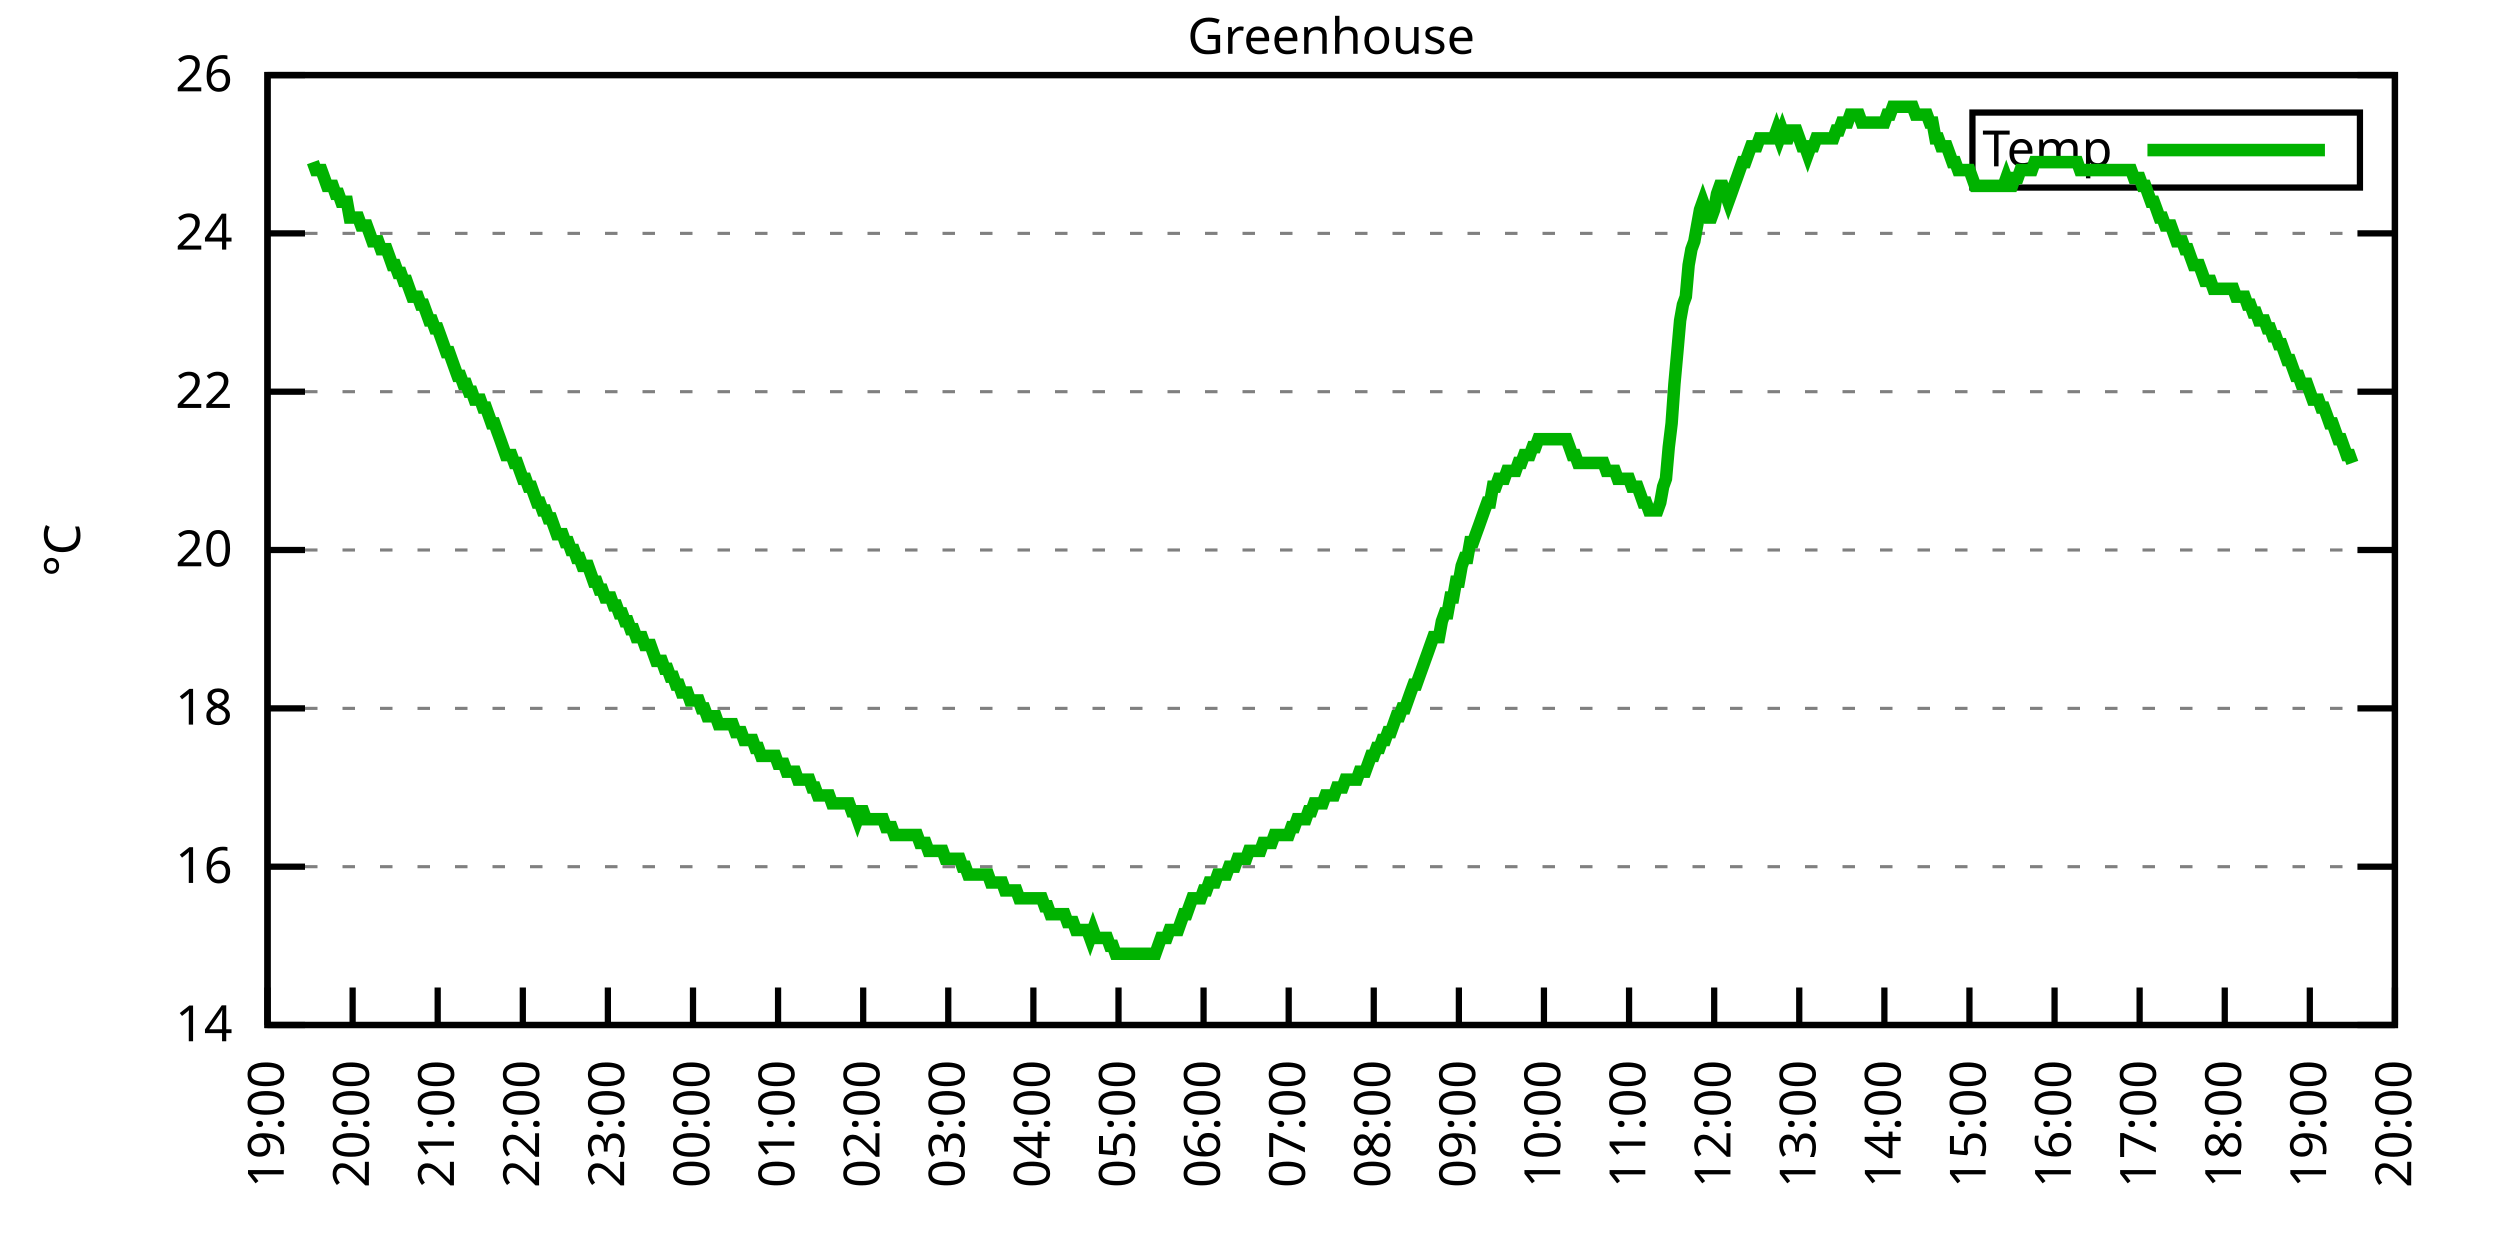
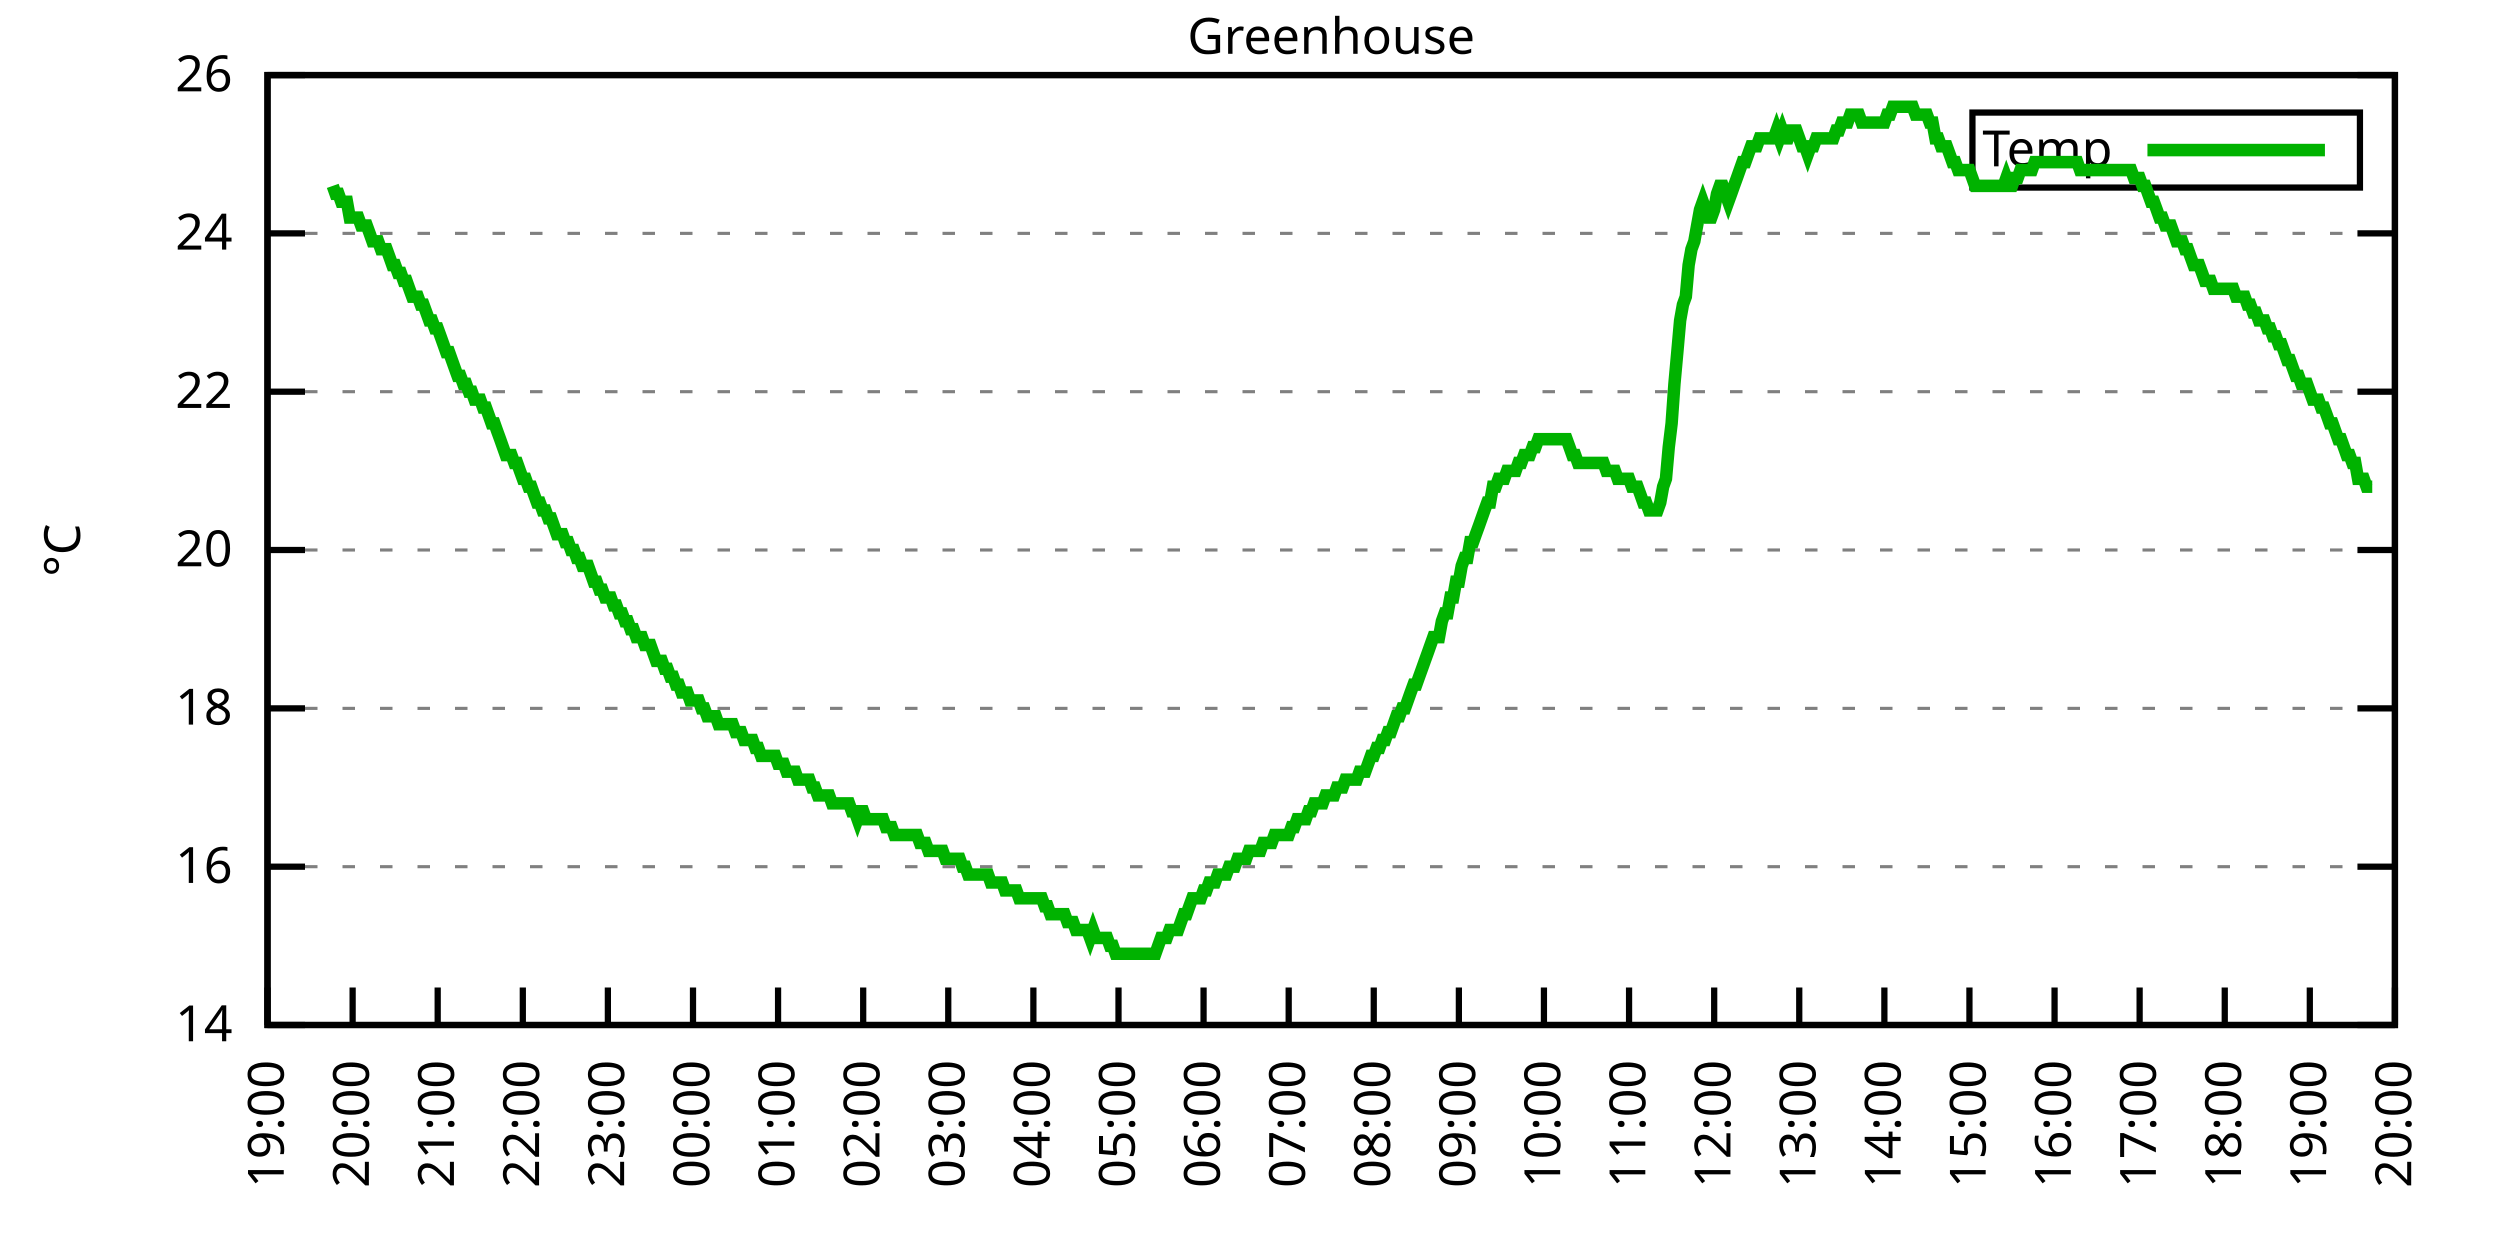
<svg xmlns="http://www.w3.org/2000/svg" xmlns:xlink="http://www.w3.org/1999/xlink" width="400" height="200" viewBox="0 0 400 200">
  <g id="gnuplot_canvas">
    <rect x="0" y="0" width="400" height="200" fill="none" />
    <defs>
      <circle id="gpDot" r="0.5" stroke-width="0.5" stroke="currentColor" />
      <path id="gpPt0" stroke-width="0.333" stroke="currentColor" d="M-1,0 h2 M0,-1 v2" />
      <path id="gpPt1" stroke-width="0.333" stroke="currentColor" d="M-1,-1 L1,1 M1,-1 L-1,1" />
      <path id="gpPt2" stroke-width="0.333" stroke="currentColor" d="M-1,0 L1,0 M0,-1 L0,1 M-1,-1 L1,1 M-1,1 L1,-1" />
      <rect id="gpPt3" stroke-width="0.333" stroke="currentColor" x="-1" y="-1" width="2" height="2" />
      <rect id="gpPt4" stroke-width="0.333" stroke="currentColor" fill="currentColor" x="-1" y="-1" width="2" height="2" />
      <circle id="gpPt5" stroke-width="0.333" stroke="currentColor" cx="0" cy="0" r="1" />
      <use xlink:href="#gpPt5" id="gpPt6" fill="currentColor" stroke="none" />
      <path id="gpPt7" stroke-width="0.333" stroke="currentColor" d="M0,-1.33 L-1.33,0.67 L1.33,0.67 z" />
      <use xlink:href="#gpPt7" id="gpPt8" fill="currentColor" stroke="none" />
      <use xlink:href="#gpPt7" id="gpPt9" stroke="currentColor" transform="rotate(180)" />
      <use xlink:href="#gpPt9" id="gpPt10" fill="currentColor" stroke="none" />
      <use xlink:href="#gpPt3" id="gpPt11" stroke="currentColor" transform="rotate(45)" />
      <use xlink:href="#gpPt11" id="gpPt12" fill="currentColor" stroke="none" />
      <path id="gpPt13" stroke-width="0.333" stroke="currentColor" d="M0,1.330 L1.265,0.411 L0.782,-1.067 L-0.782,-1.076 L-1.265,0.411 z" />
      <use xlink:href="#gpPt13" id="gpPt14" fill="currentColor" stroke="none" />
      <filter id="textbox" filterUnits="objectBoundingBox" x="0" y="0" height="1" width="1">
        <feFlood flood-color="white" flood-opacity="1" result="bgnd" />
        <feComposite in="SourceGraphic" in2="bgnd" operator="atop" />
      </filter>
      <filter id="greybox" filterUnits="objectBoundingBox" x="0" y="0" height="1" width="1">
        <feFlood flood-color="lightgrey" flood-opacity="1" result="grey" />
        <feComposite in="SourceGraphic" in2="grey" operator="atop" />
      </filter>
    </defs>
    <g fill="none" color="white" stroke="currentColor" stroke-width="1.00" stroke-linecap="butt" stroke-linejoin="miter">
</g>
    <g fill="none" color="black" stroke="currentColor" stroke-width="1.00" stroke-linecap="butt" stroke-linejoin="miter">
      <g stroke="none" shape-rendering="crispEdges">
        <polygon fill="rgb(255, 255, 255)" points="42.80,164.00 383.18,164.00 383.18,12.02 42.80,12.02 " />
      </g>
    </g>
    <g fill="none" color="black" stroke="currentColor" stroke-width="1.00" stroke-linecap="butt" stroke-linejoin="miter">
</g>
    <g fill="none" color="black" stroke="black" stroke-width="0.50" stroke-linecap="butt" stroke-linejoin="miter">
</g>
    <g fill="none" color="gray" stroke="currentColor" stroke-width="0.50" stroke-linecap="butt" stroke-linejoin="miter">
      <path stroke="gray" stroke-dasharray="2,4" class="gridline" d="M42.80,164.00 L383.19,164.00  " />
    </g>
    <g fill="none" color="gray" stroke="gray" stroke-width="1.00" stroke-linecap="butt" stroke-linejoin="miter">
</g>
    <g fill="none" color="black" stroke="currentColor" stroke-width="1.00" stroke-linecap="butt" stroke-linejoin="miter">
      <path stroke="black" d="M42.80,164.00 L48.80,164.00 M383.19,164.00 L377.19,164.00  " />
      <g transform="translate(37.20,166.60)" stroke="none" fill="black" font-family="Sans" font-size="8.00" text-anchor="end">
        <text>
          <tspan font-family="Sans"> 14</tspan>
        </text>
      </g>
    </g>
    <g fill="none" color="black" stroke="currentColor" stroke-width="1.00" stroke-linecap="butt" stroke-linejoin="miter">
</g>
    <g fill="none" color="black" stroke="black" stroke-width="0.50" stroke-linecap="butt" stroke-linejoin="miter">
</g>
    <g fill="none" color="gray" stroke="currentColor" stroke-width="0.50" stroke-linecap="butt" stroke-linejoin="miter">
      <path stroke="gray" stroke-dasharray="2,4" class="gridline" d="M42.80,138.67 L383.19,138.67  " />
    </g>
    <g fill="none" color="gray" stroke="gray" stroke-width="1.00" stroke-linecap="butt" stroke-linejoin="miter">
</g>
    <g fill="none" color="black" stroke="currentColor" stroke-width="1.00" stroke-linecap="butt" stroke-linejoin="miter">
      <path stroke="black" d="M42.80,138.67 L48.80,138.67 M383.19,138.67 L377.19,138.67  " />
      <g transform="translate(37.20,141.27)" stroke="none" fill="black" font-family="Sans" font-size="8.00" text-anchor="end">
        <text>
          <tspan font-family="Sans"> 16</tspan>
        </text>
      </g>
    </g>
    <g fill="none" color="black" stroke="currentColor" stroke-width="1.00" stroke-linecap="butt" stroke-linejoin="miter">
</g>
    <g fill="none" color="black" stroke="black" stroke-width="0.50" stroke-linecap="butt" stroke-linejoin="miter">
</g>
    <g fill="none" color="gray" stroke="currentColor" stroke-width="0.50" stroke-linecap="butt" stroke-linejoin="miter">
      <path stroke="gray" stroke-dasharray="2,4" class="gridline" d="M42.80,113.34 L383.19,113.34  " />
    </g>
    <g fill="none" color="gray" stroke="gray" stroke-width="1.00" stroke-linecap="butt" stroke-linejoin="miter">
</g>
    <g fill="none" color="black" stroke="currentColor" stroke-width="1.00" stroke-linecap="butt" stroke-linejoin="miter">
      <path stroke="black" d="M42.80,113.34 L48.80,113.34 M383.19,113.34 L377.19,113.34  " />
      <g transform="translate(37.20,115.94)" stroke="none" fill="black" font-family="Sans" font-size="8.00" text-anchor="end">
        <text>
          <tspan font-family="Sans"> 18</tspan>
        </text>
      </g>
    </g>
    <g fill="none" color="black" stroke="currentColor" stroke-width="1.00" stroke-linecap="butt" stroke-linejoin="miter">
</g>
    <g fill="none" color="black" stroke="black" stroke-width="0.50" stroke-linecap="butt" stroke-linejoin="miter">
</g>
    <g fill="none" color="gray" stroke="currentColor" stroke-width="0.50" stroke-linecap="butt" stroke-linejoin="miter">
      <path stroke="gray" stroke-dasharray="2,4" class="gridline" d="M42.80,88.00 L383.19,88.00  " />
    </g>
    <g fill="none" color="gray" stroke="gray" stroke-width="1.00" stroke-linecap="butt" stroke-linejoin="miter">
</g>
    <g fill="none" color="black" stroke="currentColor" stroke-width="1.00" stroke-linecap="butt" stroke-linejoin="miter">
      <path stroke="black" d="M42.80,88.00 L48.80,88.00 M383.19,88.00 L377.19,88.00  " />
      <g transform="translate(37.20,90.60)" stroke="none" fill="black" font-family="Sans" font-size="8.00" text-anchor="end">
        <text>
          <tspan font-family="Sans"> 20</tspan>
        </text>
      </g>
    </g>
    <g fill="none" color="black" stroke="currentColor" stroke-width="1.00" stroke-linecap="butt" stroke-linejoin="miter">
</g>
    <g fill="none" color="black" stroke="black" stroke-width="0.50" stroke-linecap="butt" stroke-linejoin="miter">
</g>
    <g fill="none" color="gray" stroke="currentColor" stroke-width="0.50" stroke-linecap="butt" stroke-linejoin="miter">
      <path stroke="gray" stroke-dasharray="2,4" class="gridline" d="M42.80,62.67 L383.19,62.67  " />
    </g>
    <g fill="none" color="gray" stroke="gray" stroke-width="1.00" stroke-linecap="butt" stroke-linejoin="miter">
</g>
    <g fill="none" color="black" stroke="currentColor" stroke-width="1.00" stroke-linecap="butt" stroke-linejoin="miter">
      <path stroke="black" d="M42.80,62.67 L48.80,62.67 M383.19,62.67 L377.19,62.67  " />
      <g transform="translate(37.20,65.27)" stroke="none" fill="black" font-family="Sans" font-size="8.00" text-anchor="end">
        <text>
          <tspan font-family="Sans"> 22</tspan>
        </text>
      </g>
    </g>
    <g fill="none" color="black" stroke="currentColor" stroke-width="1.00" stroke-linecap="butt" stroke-linejoin="miter">
</g>
    <g fill="none" color="black" stroke="black" stroke-width="0.50" stroke-linecap="butt" stroke-linejoin="miter">
</g>
    <g fill="none" color="gray" stroke="currentColor" stroke-width="0.50" stroke-linecap="butt" stroke-linejoin="miter">
      <path stroke="gray" stroke-dasharray="2,4" class="gridline" d="M42.80,37.34 L383.19,37.34  " />
    </g>
    <g fill="none" color="gray" stroke="gray" stroke-width="1.00" stroke-linecap="butt" stroke-linejoin="miter">
</g>
    <g fill="none" color="black" stroke="currentColor" stroke-width="1.00" stroke-linecap="butt" stroke-linejoin="miter">
      <path stroke="black" d="M42.80,37.34 L48.80,37.34 M383.19,37.34 L377.19,37.34  " />
      <g transform="translate(37.20,39.94)" stroke="none" fill="black" font-family="Sans" font-size="8.00" text-anchor="end">
        <text>
          <tspan font-family="Sans"> 24</tspan>
        </text>
      </g>
    </g>
    <g fill="none" color="black" stroke="currentColor" stroke-width="1.00" stroke-linecap="butt" stroke-linejoin="miter">
</g>
    <g fill="none" color="black" stroke="black" stroke-width="0.50" stroke-linecap="butt" stroke-linejoin="miter">
</g>
    <g fill="none" color="gray" stroke="currentColor" stroke-width="0.50" stroke-linecap="butt" stroke-linejoin="miter">
      <path stroke="gray" stroke-dasharray="2,4" class="gridline" d="M42.80,12.01 L383.19,12.01  " />
    </g>
    <g fill="none" color="gray" stroke="gray" stroke-width="1.00" stroke-linecap="butt" stroke-linejoin="miter">
</g>
    <g fill="none" color="black" stroke="currentColor" stroke-width="1.00" stroke-linecap="butt" stroke-linejoin="miter">
      <path stroke="black" d="M42.80,12.01 L48.80,12.01 M383.19,12.01 L377.19,12.01  " />
      <g transform="translate(37.20,14.61)" stroke="none" fill="black" font-family="Sans" font-size="8.00" text-anchor="end">
        <text>
          <tspan font-family="Sans"> 26</tspan>
        </text>
      </g>
    </g>
    <g fill="none" color="black" stroke="currentColor" stroke-width="1.00" stroke-linecap="butt" stroke-linejoin="miter">
      <path stroke="black" d="M42.80,164.00 L42.80,158.00  " />
      <g transform="translate(45.40,169.60) rotate(270.00)" stroke="none" fill="black" font-family="Sans" font-size="8.00" text-anchor="end">
        <text>
          <tspan font-family="Sans">19:00</tspan>
        </text>
      </g>
    </g>
    <g fill="none" color="black" stroke="currentColor" stroke-width="1.00" stroke-linecap="butt" stroke-linejoin="miter">
      <path stroke="black" d="M56.42,164.00 L56.42,158.00  " />
      <g transform="translate(59.02,169.60) rotate(270.00)" stroke="none" fill="black" font-family="Sans" font-size="8.00" text-anchor="end">
        <text>
          <tspan font-family="Sans">20:00</tspan>
        </text>
      </g>
    </g>
    <g fill="none" color="black" stroke="currentColor" stroke-width="1.00" stroke-linecap="butt" stroke-linejoin="miter">
      <path stroke="black" d="M70.03,164.00 L70.03,158.00  " />
      <g transform="translate(72.63,169.60) rotate(270.00)" stroke="none" fill="black" font-family="Sans" font-size="8.00" text-anchor="end">
        <text>
          <tspan font-family="Sans">21:00</tspan>
        </text>
      </g>
    </g>
    <g fill="none" color="black" stroke="currentColor" stroke-width="1.00" stroke-linecap="butt" stroke-linejoin="miter">
      <path stroke="black" d="M83.65,164.00 L83.65,158.00  " />
      <g transform="translate(86.25,169.60) rotate(270.00)" stroke="none" fill="black" font-family="Sans" font-size="8.00" text-anchor="end">
        <text>
          <tspan font-family="Sans">22:00</tspan>
        </text>
      </g>
    </g>
    <g fill="none" color="black" stroke="currentColor" stroke-width="1.00" stroke-linecap="butt" stroke-linejoin="miter">
      <path stroke="black" d="M97.26,164.00 L97.26,158.00  " />
      <g transform="translate(99.86,169.60) rotate(270.00)" stroke="none" fill="black" font-family="Sans" font-size="8.00" text-anchor="end">
        <text>
          <tspan font-family="Sans">23:00</tspan>
        </text>
      </g>
    </g>
    <g fill="none" color="black" stroke="currentColor" stroke-width="1.00" stroke-linecap="butt" stroke-linejoin="miter">
      <path stroke="black" d="M110.88,164.00 L110.88,158.00  " />
      <g transform="translate(113.48,169.60) rotate(270.00)" stroke="none" fill="black" font-family="Sans" font-size="8.00" text-anchor="end">
        <text>
          <tspan font-family="Sans">00:00</tspan>
        </text>
      </g>
    </g>
    <g fill="none" color="black" stroke="currentColor" stroke-width="1.00" stroke-linecap="butt" stroke-linejoin="miter">
      <path stroke="black" d="M124.49,164.00 L124.49,158.00  " />
      <g transform="translate(127.09,169.60) rotate(270.00)" stroke="none" fill="black" font-family="Sans" font-size="8.00" text-anchor="end">
        <text>
          <tspan font-family="Sans">01:00</tspan>
        </text>
      </g>
    </g>
    <g fill="none" color="black" stroke="currentColor" stroke-width="1.00" stroke-linecap="butt" stroke-linejoin="miter">
      <path stroke="black" d="M138.11,164.00 L138.11,158.00  " />
      <g transform="translate(140.71,169.60) rotate(270.00)" stroke="none" fill="black" font-family="Sans" font-size="8.00" text-anchor="end">
        <text>
          <tspan font-family="Sans">02:00</tspan>
        </text>
      </g>
    </g>
    <g fill="none" color="black" stroke="currentColor" stroke-width="1.00" stroke-linecap="butt" stroke-linejoin="miter">
      <path stroke="black" d="M151.72,164.00 L151.72,158.00  " />
      <g transform="translate(154.32,169.60) rotate(270.00)" stroke="none" fill="black" font-family="Sans" font-size="8.00" text-anchor="end">
        <text>
          <tspan font-family="Sans">03:00</tspan>
        </text>
      </g>
    </g>
    <g fill="none" color="black" stroke="currentColor" stroke-width="1.00" stroke-linecap="butt" stroke-linejoin="miter">
      <path stroke="black" d="M165.34,164.00 L165.34,158.00  " />
      <g transform="translate(167.94,169.60) rotate(270.00)" stroke="none" fill="black" font-family="Sans" font-size="8.00" text-anchor="end">
        <text>
          <tspan font-family="Sans">04:00</tspan>
        </text>
      </g>
    </g>
    <g fill="none" color="black" stroke="currentColor" stroke-width="1.00" stroke-linecap="butt" stroke-linejoin="miter">
      <path stroke="black" d="M178.96,164.00 L178.96,158.00  " />
      <g transform="translate(181.56,169.60) rotate(270.00)" stroke="none" fill="black" font-family="Sans" font-size="8.00" text-anchor="end">
        <text>
          <tspan font-family="Sans">05:00</tspan>
        </text>
      </g>
    </g>
    <g fill="none" color="black" stroke="currentColor" stroke-width="1.00" stroke-linecap="butt" stroke-linejoin="miter">
      <path stroke="black" d="M192.57,164.00 L192.57,158.00  " />
      <g transform="translate(195.17,169.60) rotate(270.00)" stroke="none" fill="black" font-family="Sans" font-size="8.00" text-anchor="end">
        <text>
          <tspan font-family="Sans">06:00</tspan>
        </text>
      </g>
    </g>
    <g fill="none" color="black" stroke="currentColor" stroke-width="1.00" stroke-linecap="butt" stroke-linejoin="miter">
      <path stroke="black" d="M206.19,164.00 L206.19,158.00  " />
      <g transform="translate(208.79,169.60) rotate(270.00)" stroke="none" fill="black" font-family="Sans" font-size="8.00" text-anchor="end">
        <text>
          <tspan font-family="Sans">07:00</tspan>
        </text>
      </g>
    </g>
    <g fill="none" color="black" stroke="currentColor" stroke-width="1.00" stroke-linecap="butt" stroke-linejoin="miter">
      <path stroke="black" d="M219.80,164.00 L219.80,158.00  " />
      <g transform="translate(222.40,169.60) rotate(270.00)" stroke="none" fill="black" font-family="Sans" font-size="8.00" text-anchor="end">
        <text>
          <tspan font-family="Sans">08:00</tspan>
        </text>
      </g>
    </g>
    <g fill="none" color="black" stroke="currentColor" stroke-width="1.00" stroke-linecap="butt" stroke-linejoin="miter">
      <path stroke="black" d="M233.42,164.00 L233.42,158.00  " />
      <g transform="translate(236.02,169.60) rotate(270.00)" stroke="none" fill="black" font-family="Sans" font-size="8.00" text-anchor="end">
        <text>
          <tspan font-family="Sans">09:00</tspan>
        </text>
      </g>
    </g>
    <g fill="none" color="black" stroke="currentColor" stroke-width="1.00" stroke-linecap="butt" stroke-linejoin="miter">
      <path stroke="black" d="M247.03,164.00 L247.03,158.00  " />
      <g transform="translate(249.63,169.60) rotate(270.00)" stroke="none" fill="black" font-family="Sans" font-size="8.00" text-anchor="end">
        <text>
          <tspan font-family="Sans">10:00</tspan>
        </text>
      </g>
    </g>
    <g fill="none" color="black" stroke="currentColor" stroke-width="1.00" stroke-linecap="butt" stroke-linejoin="miter">
      <path stroke="black" d="M260.65,164.00 L260.65,158.00  " />
      <g transform="translate(263.25,169.60) rotate(270.00)" stroke="none" fill="black" font-family="Sans" font-size="8.00" text-anchor="end">
        <text>
          <tspan font-family="Sans">11:00</tspan>
        </text>
      </g>
    </g>
    <g fill="none" color="black" stroke="currentColor" stroke-width="1.00" stroke-linecap="butt" stroke-linejoin="miter">
      <path stroke="black" d="M274.27,164.00 L274.27,158.00  " />
      <g transform="translate(276.87,169.60) rotate(270.00)" stroke="none" fill="black" font-family="Sans" font-size="8.00" text-anchor="end">
        <text>
          <tspan font-family="Sans">12:00</tspan>
        </text>
      </g>
    </g>
    <g fill="none" color="black" stroke="currentColor" stroke-width="1.00" stroke-linecap="butt" stroke-linejoin="miter">
      <path stroke="black" d="M287.88,164.00 L287.88,158.00  " />
      <g transform="translate(290.48,169.60) rotate(270.00)" stroke="none" fill="black" font-family="Sans" font-size="8.00" text-anchor="end">
        <text>
          <tspan font-family="Sans">13:00</tspan>
        </text>
      </g>
    </g>
    <g fill="none" color="black" stroke="currentColor" stroke-width="1.00" stroke-linecap="butt" stroke-linejoin="miter">
      <path stroke="black" d="M301.50,164.00 L301.50,158.00  " />
      <g transform="translate(304.10,169.60) rotate(270.00)" stroke="none" fill="black" font-family="Sans" font-size="8.00" text-anchor="end">
        <text>
          <tspan font-family="Sans">14:00</tspan>
        </text>
      </g>
    </g>
    <g fill="none" color="black" stroke="currentColor" stroke-width="1.00" stroke-linecap="butt" stroke-linejoin="miter">
      <path stroke="black" d="M315.11,164.00 L315.11,158.00  " />
      <g transform="translate(317.71,169.60) rotate(270.00)" stroke="none" fill="black" font-family="Sans" font-size="8.00" text-anchor="end">
        <text>
          <tspan font-family="Sans">15:00</tspan>
        </text>
      </g>
    </g>
    <g fill="none" color="black" stroke="currentColor" stroke-width="1.00" stroke-linecap="butt" stroke-linejoin="miter">
      <path stroke="black" d="M328.73,164.00 L328.73,158.00  " />
      <g transform="translate(331.33,169.60) rotate(270.00)" stroke="none" fill="black" font-family="Sans" font-size="8.00" text-anchor="end">
        <text>
          <tspan font-family="Sans">16:00</tspan>
        </text>
      </g>
    </g>
    <g fill="none" color="black" stroke="currentColor" stroke-width="1.00" stroke-linecap="butt" stroke-linejoin="miter">
      <path stroke="black" d="M342.34,164.00 L342.34,158.00  " />
      <g transform="translate(344.94,169.60) rotate(270.00)" stroke="none" fill="black" font-family="Sans" font-size="8.00" text-anchor="end">
        <text>
          <tspan font-family="Sans">17:00</tspan>
        </text>
      </g>
    </g>
    <g fill="none" color="black" stroke="currentColor" stroke-width="1.00" stroke-linecap="butt" stroke-linejoin="miter">
      <path stroke="black" d="M355.96,164.00 L355.96,158.00  " />
      <g transform="translate(358.56,169.60) rotate(270.00)" stroke="none" fill="black" font-family="Sans" font-size="8.00" text-anchor="end">
        <text>
          <tspan font-family="Sans">18:00</tspan>
        </text>
      </g>
    </g>
    <g fill="none" color="black" stroke="currentColor" stroke-width="1.00" stroke-linecap="butt" stroke-linejoin="miter">
      <path stroke="black" d="M369.57,164.00 L369.57,158.00  " />
      <g transform="translate(372.17,169.60) rotate(270.00)" stroke="none" fill="black" font-family="Sans" font-size="8.00" text-anchor="end">
        <text>
          <tspan font-family="Sans">19:00</tspan>
        </text>
      </g>
    </g>
    <g fill="none" color="black" stroke="currentColor" stroke-width="1.00" stroke-linecap="butt" stroke-linejoin="miter">
      <path stroke="black" d="M383.19,164.00 L383.19,158.00  " />
      <g transform="translate(385.79,169.60) rotate(270.00)" stroke="none" fill="black" font-family="Sans" font-size="8.00" text-anchor="end">
        <text>
          <tspan font-family="Sans">20:00</tspan>
        </text>
      </g>
    </g>
    <g fill="none" color="black" stroke="currentColor" stroke-width="1.00" stroke-linecap="butt" stroke-linejoin="miter">
</g>
    <g fill="none" color="black" stroke="currentColor" stroke-width="1.00" stroke-linecap="butt" stroke-linejoin="miter">
      <path stroke="black" d="M42.80,12.01 L42.80,164.00 L383.19,164.00 L383.19,12.01 L42.80,12.01 Z  " />
    </g>
    <g fill="none" color="black" stroke="currentColor" stroke-width="1.00" stroke-linecap="butt" stroke-linejoin="miter">
</g>
    <g fill="none" color="black" stroke="currentColor" stroke-width="1.00" stroke-linecap="butt" stroke-linejoin="miter">
      <path stroke="black" d="M315.59,30.01 L315.59,18.01 L377.59,18.01 L377.59,30.01 L315.59,30.01 Z  " />
    </g>
    <g id="Greenhouse_plot_1">
      <g fill="none" color="white" stroke="black" stroke-width="2.00" stroke-linecap="butt" stroke-linejoin="miter">
</g>
      <g fill="none" color="black" stroke="currentColor" stroke-width="2.00" stroke-linecap="butt" stroke-linejoin="miter">
        <g transform="translate(337.99,26.61)" stroke="none" fill="black" font-family="Sans" font-size="8.00" text-anchor="end">
          <text>
            <tspan font-family="Sans">Temp</tspan>
          </text>
        </g>
      </g>
      <g fill="none" color="black" stroke="currentColor" stroke-width="2.00" stroke-linecap="butt" stroke-linejoin="miter">
-         <path stroke="rgb(  0, 178,   0)" d="M343.59,24.01 L371.99,24.01 M50.06,25.94 L50.52,27.21 L50.97,27.21 L51.42,27.21 L51.88,28.48 L52.33,29.74   L52.78,29.74 L53.24,29.74 L53.69,31.01 L54.15,31.01 L54.60,32.28 L55.05,32.28 L55.51,32.28 L55.96,34.81   L56.42,34.81 L56.87,34.81 L57.32,34.81 L57.78,36.08 L58.23,36.08 L58.68,36.08 L59.14,37.34 L59.59,38.61   L60.05,38.61 L60.50,38.61 L60.95,39.87 L61.41,39.87 L61.86,39.87 L62.32,41.14 L62.77,42.41 L63.22,42.41   L63.68,43.67 L64.13,43.67 L64.58,44.94 L65.04,44.94 L65.49,46.21 L65.95,47.47 L66.40,47.47 L66.85,47.47   L67.31,48.74 L67.76,48.74 L68.22,50.01 L68.67,51.27 L69.12,51.27 L69.58,52.54 L70.03,52.54 L70.49,53.81   L70.94,55.07 L71.39,56.34 L71.85,56.34 L72.30,57.61 L72.75,58.87 L73.21,60.14 L73.66,60.14 L74.12,61.41   L74.57,61.41 L75.02,62.67 L75.48,62.67 L75.93,63.94 L76.39,63.94 L76.84,63.94 L77.29,65.21 L77.75,65.21   L78.20,66.47 L78.65,67.74 L79.11,67.74 L79.56,69.01 L80.02,70.27 L80.47,71.54 L80.92,72.81 L81.38,72.81   L81.83,72.81 L82.29,74.07 L82.74,74.07 L83.19,75.34 L83.65,76.61 L84.10,76.61 L84.55,77.87 L85.01,77.87   L85.46,79.14 L85.92,80.41 L86.37,80.41 L86.82,81.67 L87.28,81.67 L87.73,82.94 L88.19,82.94 L88.64,84.21   L89.09,85.47 L89.55,85.47 L90.00,85.47 L90.45,86.74 L90.91,86.74 L91.36,88.00 L91.82,88.00 L92.27,89.27   L92.72,89.27 L93.18,90.54 L93.63,90.54 L94.09,90.54 L94.54,91.80 L94.99,93.07 L95.45,93.07 L95.90,94.34   L96.35,94.34 L96.81,95.60 L97.26,95.60 L97.72,95.60 L98.17,96.87 L98.62,96.87 L99.08,98.14 L99.53,98.14   L99.99,99.40 L100.44,99.40 L100.89,100.67 L101.35,100.67 L101.80,101.94 L102.25,101.94 L102.71,101.94 L103.16,103.20   L103.62,103.20 L104.07,103.20 L104.52,104.47 L104.98,105.74 L105.43,105.74 L105.89,105.74 L106.34,107.00 L106.79,107.00   L107.25,108.27 L107.70,108.27 L108.15,109.54 L108.61,109.54 L109.06,110.80 L109.52,110.80 L109.97,110.80 L110.42,112.07   L110.88,112.07 L111.33,112.07 L111.79,112.07 L112.24,113.34 L112.69,113.34 L113.15,114.60 L113.60,114.60 L114.05,114.60   L114.51,114.60 L114.96,115.87 L115.42,115.87 L115.87,115.87 L116.32,115.87 L116.78,115.87 L117.23,115.87 L117.69,117.14   L118.14,117.14 L118.59,117.14 L119.05,118.40 L119.50,118.40 L119.96,118.40 L120.41,118.40 L120.86,119.67 L121.32,119.67   L121.77,120.94 L122.22,120.94 L122.68,120.94 L123.13,120.94 L123.59,120.94 L124.04,120.94 L124.49,122.20 L124.95,122.20   L125.40,122.20 L125.86,123.47 L126.31,123.47 L126.76,123.47 L127.22,123.47 L127.67,124.74 L128.12,124.74 L128.58,124.74   L129.03,124.74 L129.49,124.74 L129.94,126.00 L130.39,126.00 L130.85,127.27 L131.30,127.27 L131.76,127.27 L132.21,127.27   L132.66,127.27 L133.12,128.54 L133.57,128.54 L134.02,128.54 L134.48,128.54 L134.93,128.54 L135.39,128.54 L135.84,128.54   L136.29,129.80 L136.75,129.80 L137.20,131.07 L137.66,129.80 L138.11,129.80 L138.56,131.07 L139.02,131.07 L139.47,131.07   L139.92,131.07 L140.38,131.07 L140.83,131.07 L141.29,131.07 L141.74,132.34 L142.19,132.34 L142.65,132.34 L143.10,133.60   L143.56,133.60 L144.01,133.60 L144.46,133.60 L144.92,133.60 L145.37,133.60 L145.82,133.60 L146.28,133.60 L146.73,133.60   L147.19,134.87 L147.64,134.87 L148.09,134.87 L148.55,136.14 L149.00,136.14 L149.46,136.14 L149.91,136.14 L150.36,136.14   L150.82,136.14 L151.27,137.40 L151.72,137.40 L152.18,137.40 L152.63,137.40 L153.09,137.40 L153.54,137.40 L153.99,138.67   L154.45,138.67 L154.90,139.93 L155.36,139.93 L155.81,139.93 L156.26,139.93 L156.72,139.93 L157.17,139.93 L157.62,139.93   L158.08,139.93 L158.53,141.20 L158.99,141.20 L159.44,141.20 L159.89,141.20 L160.35,141.20 L160.80,142.47 L161.26,142.47   L161.71,142.47 L162.16,142.47 L162.62,142.47 L163.07,143.73 L163.52,143.73 L163.98,143.73 L164.43,143.73 L164.89,143.73   L165.34,143.73 L165.79,143.73 L166.25,143.73 L166.70,143.73 L167.16,145.00 L167.61,145.00 L168.06,146.27 L168.52,146.27   L168.97,146.27 L169.43,146.27 L169.88,146.27 L170.33,146.27 L170.79,147.53 L171.24,147.53 L171.69,147.53 L172.15,148.80   L172.60,148.80 L173.06,148.80 L173.51,148.80 L173.96,148.80 L174.42,150.07 L174.87,148.80 L175.33,150.07 L175.78,150.07   L176.23,150.07 L176.69,150.07 L177.14,150.07 L177.59,151.33 L178.05,151.33 L178.50,152.60 L178.96,152.60 L179.41,152.60   L179.86,152.60 L180.32,152.60 L180.77,152.60 L181.23,152.60 L181.68,152.60 L182.13,152.60 L182.59,152.60 L183.04,152.60   L183.49,152.60 L183.95,152.60 L184.40,152.60 L184.86,152.60 L185.31,151.33 L185.76,150.07 L186.22,150.07 L186.67,150.07   L187.13,148.80 L187.58,148.80 L188.03,148.80 L188.49,148.80 L188.94,147.53 L189.39,146.27 L189.85,146.27 L190.30,145.00   L190.76,143.73 L191.21,143.73 L191.66,143.73 L192.12,143.73 L192.57,142.47 L193.03,142.47 L193.48,141.20 L193.93,141.20   L194.39,141.20 L194.84,139.93 L195.29,139.93 L195.75,139.93 L196.20,139.93 L196.66,138.67 L197.11,138.67 L197.56,138.67   L198.02,137.40 L198.47,137.40 L198.93,137.40 L199.38,137.40 L199.83,136.14 L200.29,136.14 L200.74,136.14 L201.19,136.14   L201.65,136.14 L202.10,134.87 L202.56,134.87 L203.01,134.87 L203.46,134.87 L203.92,133.60 L204.37,133.60 L204.83,133.60   L205.28,133.60 L205.73,133.60 L206.19,133.60 L206.64,132.34 L207.09,132.34 L207.55,131.07 L208.00,131.07 L208.46,131.07   L208.91,131.07 L209.36,129.80 L209.82,129.80 L210.27,128.54 L210.73,128.54 L211.18,128.54 L211.63,128.54 L212.09,127.27   L212.54,127.27 L213.00,127.27 L213.45,127.27 L213.90,126.00 L214.36,126.00 L214.81,126.00 L215.26,124.74 L215.72,124.74   L216.17,124.74 L216.63,124.74 L217.08,124.74 L217.53,123.47 L217.99,123.47 L218.44,123.47 L218.90,122.20 L219.35,120.94   L219.80,120.94 L220.26,119.67 L220.71,119.67 L221.16,118.40 L221.62,118.40 L222.07,117.14 L222.53,117.14 L222.98,115.87   L223.43,114.60 L223.89,114.60 L224.34,113.34 L224.80,113.34 L225.25,112.07 L225.70,110.80 L226.16,109.54 L226.61,109.54   L227.06,108.27 L227.52,107.00 L227.97,105.74 L228.43,104.47 L228.88,103.20 L229.33,101.94 L229.79,101.94 L230.24,101.94   L230.70,99.40 L231.15,98.14 L231.60,98.14 L232.06,95.60 L232.51,95.60 L232.96,93.07 L233.42,93.07 L233.87,90.54   L234.33,89.27 L234.78,89.27 L235.23,86.74 L235.69,86.74 L236.14,85.47 L236.60,84.21 L237.05,82.94 L237.50,81.67   L237.96,80.41 L238.41,80.41 L238.86,77.87 L239.32,77.87 L239.77,76.61 L240.23,76.61 L240.68,76.61 L241.13,75.34   L241.59,75.34 L242.04,75.34 L242.50,75.34 L242.95,74.07 L243.40,74.07 L243.86,72.81 L244.31,72.81 L244.76,72.81   L245.22,71.54 L245.67,71.54 L246.13,70.27 L246.58,70.27 L247.03,70.27 L247.49,70.27 L247.94,70.27 L248.40,70.27   L248.85,70.27 L249.30,70.27 L249.76,70.27 L250.21,70.27 L250.66,70.27 L251.12,71.54 L251.57,72.81 L252.03,72.81   L252.48,74.07 L252.93,74.07 L253.39,74.07 L253.84,74.07 L254.30,74.07 L254.75,74.07 L255.20,74.07 L255.66,74.07   L256.11,74.07 L256.56,74.07 L257.02,75.34 L257.47,75.34 L257.93,75.34 L258.38,75.34 L258.83,76.61 L259.29,76.61   L259.74,76.61 L260.20,76.61 L260.65,76.61 L261.10,77.87 L261.56,77.87 L262.01,77.87 L262.47,79.14 L262.92,80.41   L263.37,80.41 L263.83,81.67 L264.28,81.67 L264.73,81.67 L265.19,81.67 L265.64,80.41 L266.10,77.87 L266.55,76.61   L267.00,71.54 L267.46,67.74 L267.91,61.41 L268.37,56.34 L268.82,51.27 L269.27,48.74 L269.73,47.47 L270.18,42.41   L270.63,39.87 L271.09,38.61 L271.54,36.08 L272.00,33.54 L272.45,32.28 L272.90,33.54 L273.36,34.81 L273.81,34.81   L274.27,33.54 L274.72,31.01 L275.17,29.74 L275.63,29.74 L276.08,31.01 L276.53,32.28 L276.99,31.01 L277.44,29.74   L277.90,28.48 L278.35,27.21 L278.80,25.94 L279.26,25.94 L279.71,24.68 L280.17,23.41 L280.62,23.41 L281.07,23.41   L281.53,22.14 L281.98,22.14 L282.43,22.14 L282.89,22.14 L283.34,22.14 L283.80,22.14 L284.25,20.88 L284.70,22.14   L285.16,20.88 L285.61,22.14 L286.07,22.14 L286.52,20.88 L286.97,20.88 L287.43,20.88 L287.88,22.14 L288.33,23.41   L288.79,23.41 L289.24,24.68 L289.70,23.41 L290.15,23.41 L290.60,22.14 L291.06,22.14 L291.51,22.14 L291.97,22.14   L292.42,22.14 L292.87,22.14 L293.33,22.14 L293.78,20.88 L294.23,20.88 L294.69,19.61 L295.14,19.61 L295.60,19.61   L296.05,18.34 L296.50,18.34 L296.96,18.34 L297.41,18.34 L297.87,19.61 L298.32,19.61 L298.77,19.61 L299.23,19.61   L299.68,19.61 L300.13,19.61 L300.59,19.61 L301.04,19.61 L301.50,19.61 L301.95,18.34 L302.40,18.34 L302.86,17.08   L303.31,17.08 L303.77,17.08 L304.22,17.08 L304.67,17.08 L305.13,17.08 L305.58,17.08 L306.03,17.08 L306.49,18.34   L306.94,18.34 L307.40,18.34 L307.85,18.34 L308.30,18.34 L308.76,19.61 L309.21,19.61 L309.67,22.14 L310.12,22.14   L310.57,23.41 L311.03,23.41 L311.48,23.41 L311.94,24.68 L312.39,25.94 L312.84,25.94 L313.30,27.21 L313.75,27.21   L314.20,27.21 L314.66,27.21 L315.11,27.21 L315.57,28.48 L316.02,29.74 L316.47,29.74 L316.93,29.74 L317.38,29.74   L317.84,29.74 L318.29,29.74 L318.74,29.74 L319.20,29.74 L319.65,29.74 L320.10,29.74 L320.56,29.74 L321.01,28.48   L321.47,29.74 L321.92,29.74 L322.37,28.48 L322.83,28.48 L323.28,27.21 L323.74,27.21 L324.19,27.21 L324.64,27.21   L325.10,27.21 L325.55,25.94 L326.00,25.94 L326.46,25.94 L326.91,25.94 L327.37,25.94 L327.82,25.94 L328.27,25.94   L328.73,25.94 L329.18,25.94 L329.64,25.94 L330.09,25.94 L330.54,25.94 L331.00,25.94 L331.45,25.94 L331.90,25.94   L332.36,25.94 L332.81,27.21 L333.27,27.21 L333.72,27.21 L334.17,27.21 L334.63,27.21 L335.08,27.21 L335.54,27.21   L335.99,27.21 L336.44,27.21 L336.90,27.21 L337.35,27.21 L337.80,27.21 L338.26,27.21 L338.71,27.21 L339.17,27.21   L339.62,27.21 L340.07,27.21 L340.53,27.21 L340.98,27.21 L341.44,28.48 L341.89,28.48 L342.34,28.48 L342.80,29.74   L343.25,29.74 L343.70,31.01 L344.16,32.28 L344.61,32.28 L345.07,33.54 L345.52,34.81 L345.97,34.81 L346.43,36.08   L346.88,36.08 L347.34,36.08 L347.79,37.34 L348.24,38.61 L348.70,38.61 L349.15,38.61 L349.60,39.87 L350.06,39.87   L350.51,41.14 L350.97,42.41 L351.42,42.41 L351.87,42.41 L352.33,43.67 L352.78,44.94 L353.24,44.94 L353.69,44.94   L354.14,46.21 L354.60,46.21 L355.05,46.21 L355.50,46.21 L355.96,46.21 L356.41,46.21 L356.87,46.21 L357.32,46.21   L357.77,47.47 L358.23,47.47 L358.68,47.47 L359.14,47.47 L359.59,48.74 L360.04,48.74 L360.50,50.01 L360.95,50.01   L361.41,51.27 L361.86,51.27 L362.31,51.27 L362.77,52.54 L363.22,52.54 L363.67,53.81 L364.13,53.81 L364.58,55.07   L365.04,55.07 L365.49,56.34 L365.94,57.61 L366.40,57.61 L366.85,58.87 L367.31,60.14 L367.76,60.14 L368.21,61.41   L368.67,61.41 L369.12,61.41 L369.57,62.67 L370.03,63.94 L370.48,63.94 L370.94,63.94 L371.39,65.21 L371.84,65.21   L372.30,66.47 L372.75,67.74 L373.21,67.74 L373.66,69.01 L374.11,70.27 L374.57,70.27 L375.02,71.54 L375.47,72.81   L375.93,72.81 L376.38,74.07  " />
+         <path stroke="rgb(  0, 178,   0)" d="M343.59,24.01 L371.99,24.01 M53.24,29.74 L53.69,31.01 L54.15,31.01 L54.60,32.28 L55.05,32.28 L55.51,32.28   L55.96,34.81 L56.42,34.81 L56.87,34.81 L57.32,34.81 L57.78,36.08 L58.23,36.08 L58.68,36.08 L59.14,37.34   L59.59,38.61 L60.05,38.61 L60.50,38.61 L60.95,39.87 L61.41,39.87 L61.86,39.87 L62.32,41.14 L62.77,42.41   L63.22,42.41 L63.68,43.67 L64.13,43.67 L64.58,44.94 L65.04,44.94 L65.49,46.21 L65.95,47.47 L66.40,47.47   L66.85,47.47 L67.31,48.74 L67.76,48.74 L68.22,50.01 L68.67,51.27 L69.12,51.27 L69.58,52.54 L70.03,52.54   L70.49,53.81 L70.94,55.07 L71.39,56.34 L71.85,56.34 L72.30,57.61 L72.75,58.87 L73.21,60.14 L73.66,60.14   L74.12,61.41 L74.57,61.41 L75.02,62.67 L75.48,62.67 L75.93,63.94 L76.39,63.94 L76.84,63.94 L77.29,65.21   L77.75,65.21 L78.20,66.47 L78.65,67.74 L79.11,67.74 L79.56,69.01 L80.02,70.27 L80.47,71.54 L80.92,72.81   L81.38,72.81 L81.83,72.81 L82.29,74.07 L82.74,74.07 L83.19,75.34 L83.65,76.61 L84.10,76.61 L84.55,77.87   L85.01,77.87 L85.46,79.14 L85.92,80.41 L86.37,80.41 L86.82,81.67 L87.28,81.67 L87.73,82.94 L88.19,82.94   L88.64,84.21 L89.09,85.47 L89.55,85.47 L90.00,85.47 L90.45,86.74 L90.91,86.74 L91.36,88.00 L91.82,88.00   L92.27,89.27 L92.72,89.27 L93.18,90.54 L93.63,90.54 L94.09,90.54 L94.54,91.80 L94.99,93.07 L95.45,93.07   L95.90,94.34 L96.35,94.34 L96.81,95.60 L97.26,95.60 L97.72,95.60 L98.17,96.87 L98.62,96.87 L99.08,98.14   L99.53,98.14 L99.99,99.40 L100.44,99.40 L100.89,100.67 L101.35,100.67 L101.80,101.94 L102.25,101.94 L102.71,101.94   L103.16,103.20 L103.62,103.20 L104.07,103.20 L104.52,104.47 L104.98,105.74 L105.43,105.74 L105.89,105.74 L106.34,107.00   L106.79,107.00 L107.25,108.27 L107.70,108.27 L108.15,109.54 L108.61,109.54 L109.06,110.80 L109.52,110.80 L109.97,110.80   L110.42,112.07 L110.88,112.07 L111.33,112.07 L111.79,112.07 L112.24,113.34 L112.69,113.34 L113.15,114.60 L113.60,114.60   L114.05,114.60 L114.51,114.60 L114.96,115.87 L115.42,115.87 L115.87,115.87 L116.32,115.87 L116.78,115.87 L117.23,115.87   L117.69,117.14 L118.14,117.14 L118.59,117.14 L119.05,118.40 L119.50,118.40 L119.96,118.40 L120.41,118.40 L120.86,119.67   L121.32,119.67 L121.77,120.94 L122.22,120.94 L122.68,120.94 L123.13,120.94 L123.59,120.94 L124.04,120.94 L124.49,122.20   L124.95,122.20 L125.40,122.20 L125.86,123.47 L126.31,123.47 L126.76,123.47 L127.22,123.47 L127.67,124.74 L128.12,124.74   L128.58,124.74 L129.03,124.74 L129.49,124.74 L129.94,126.00 L130.39,126.00 L130.85,127.27 L131.30,127.27 L131.76,127.27   L132.21,127.27 L132.66,127.27 L133.12,128.54 L133.57,128.54 L134.02,128.54 L134.48,128.54 L134.93,128.54 L135.39,128.54   L135.84,128.54 L136.29,129.80 L136.75,129.80 L137.20,131.07 L137.66,129.80 L138.11,129.80 L138.56,131.07 L139.02,131.07   L139.47,131.07 L139.92,131.07 L140.38,131.07 L140.83,131.07 L141.29,131.07 L141.74,132.34 L142.19,132.34 L142.65,132.34   L143.10,133.60 L143.56,133.60 L144.01,133.60 L144.46,133.60 L144.92,133.60 L145.37,133.60 L145.82,133.60 L146.28,133.60   L146.73,133.60 L147.19,134.87 L147.64,134.87 L148.09,134.87 L148.55,136.14 L149.00,136.14 L149.46,136.14 L149.91,136.14   L150.36,136.14 L150.82,136.14 L151.27,137.40 L151.72,137.40 L152.18,137.40 L152.63,137.40 L153.09,137.40 L153.54,137.40   L153.99,138.67 L154.45,138.67 L154.90,139.93 L155.36,139.93 L155.81,139.93 L156.26,139.93 L156.72,139.93 L157.17,139.93   L157.62,139.93 L158.08,139.93 L158.53,141.20 L158.99,141.20 L159.44,141.20 L159.89,141.20 L160.35,141.20 L160.80,142.47   L161.26,142.47 L161.71,142.47 L162.16,142.47 L162.62,142.47 L163.07,143.73 L163.52,143.73 L163.98,143.73 L164.43,143.73   L164.89,143.73 L165.34,143.73 L165.79,143.73 L166.25,143.73 L166.70,143.73 L167.16,145.00 L167.61,145.00 L168.06,146.27   L168.52,146.27 L168.97,146.27 L169.43,146.27 L169.88,146.27 L170.33,146.27 L170.79,147.53 L171.24,147.53 L171.69,147.53   L172.15,148.80 L172.60,148.80 L173.06,148.80 L173.51,148.80 L173.96,148.80 L174.42,150.07 L174.87,148.80 L175.33,150.07   L175.78,150.07 L176.23,150.07 L176.69,150.07 L177.14,150.07 L177.59,151.33 L178.05,151.33 L178.50,152.60 L178.96,152.60   L179.41,152.60 L179.86,152.60 L180.32,152.60 L180.77,152.60 L181.23,152.60 L181.68,152.60 L182.13,152.60 L182.59,152.60   L183.04,152.60 L183.49,152.60 L183.95,152.60 L184.40,152.60 L184.86,152.60 L185.31,151.33 L185.76,150.07 L186.22,150.07   L186.67,150.07 L187.13,148.80 L187.58,148.80 L188.03,148.80 L188.49,148.80 L188.94,147.53 L189.39,146.27 L189.85,146.27   L190.30,145.00 L190.76,143.73 L191.21,143.73 L191.66,143.73 L192.12,143.73 L192.57,142.47 L193.03,142.47 L193.48,141.20   L193.93,141.20 L194.39,141.20 L194.84,139.93 L195.29,139.93 L195.75,139.93 L196.20,139.93 L196.66,138.67 L197.11,138.67   L197.56,138.67 L198.02,137.40 L198.47,137.40 L198.93,137.40 L199.38,137.40 L199.83,136.14 L200.29,136.14 L200.74,136.14   L201.19,136.14 L201.65,136.14 L202.10,134.87 L202.56,134.87 L203.01,134.87 L203.46,134.87 L203.92,133.60 L204.37,133.60   L204.83,133.60 L205.28,133.60 L205.73,133.60 L206.19,133.60 L206.64,132.34 L207.09,132.34 L207.55,131.07 L208.00,131.07   L208.46,131.07 L208.91,131.07 L209.36,129.80 L209.82,129.80 L210.27,128.54 L210.73,128.54 L211.18,128.54 L211.63,128.54   L212.09,127.27 L212.54,127.27 L213.00,127.27 L213.45,127.27 L213.90,126.00 L214.36,126.00 L214.81,126.00 L215.26,124.74   L215.72,124.74 L216.17,124.74 L216.63,124.74 L217.08,124.74 L217.53,123.47 L217.99,123.47 L218.44,123.47 L218.90,122.20   L219.35,120.94 L219.80,120.94 L220.26,119.67 L220.71,119.67 L221.16,118.40 L221.62,118.40 L222.07,117.14 L222.53,117.14   L222.98,115.87 L223.43,114.60 L223.89,114.60 L224.34,113.34 L224.80,113.34 L225.25,112.07 L225.70,110.80 L226.16,109.54   L226.61,109.54 L227.06,108.27 L227.52,107.00 L227.97,105.74 L228.43,104.47 L228.88,103.20 L229.33,101.94 L229.79,101.94   L230.24,101.94 L230.70,99.40 L231.15,98.14 L231.60,98.14 L232.06,95.60 L232.51,95.60 L232.96,93.07 L233.42,93.07   L233.87,90.54 L234.33,89.27 L234.78,89.27 L235.23,86.74 L235.69,86.74 L236.14,85.47 L236.60,84.21 L237.05,82.94   L237.50,81.67 L237.96,80.41 L238.41,80.41 L238.86,77.87 L239.32,77.87 L239.77,76.61 L240.23,76.61 L240.68,76.61   L241.13,75.34 L241.59,75.34 L242.04,75.34 L242.50,75.34 L242.95,74.07 L243.40,74.07 L243.86,72.81 L244.31,72.81   L244.76,72.81 L245.22,71.54 L245.67,71.54 L246.13,70.27 L246.58,70.27 L247.03,70.27 L247.49,70.27 L247.94,70.27   L248.40,70.27 L248.85,70.27 L249.30,70.27 L249.76,70.27 L250.21,70.27 L250.66,70.27 L251.12,71.54 L251.57,72.81   L252.03,72.81 L252.48,74.07 L252.93,74.07 L253.39,74.07 L253.84,74.07 L254.30,74.07 L254.75,74.07 L255.20,74.07   L255.66,74.07 L256.11,74.07 L256.56,74.07 L257.02,75.34 L257.47,75.34 L257.93,75.34 L258.38,75.34 L258.83,76.61   L259.29,76.61 L259.74,76.61 L260.20,76.61 L260.65,76.61 L261.10,77.87 L261.56,77.87 L262.01,77.87 L262.47,79.14   L262.92,80.41 L263.37,80.41 L263.83,81.67 L264.28,81.67 L264.73,81.67 L265.19,81.67 L265.64,80.41 L266.10,77.87   L266.55,76.61 L267.00,71.54 L267.46,67.74 L267.91,61.41 L268.37,56.34 L268.82,51.27 L269.27,48.74 L269.73,47.47   L270.18,42.41 L270.63,39.87 L271.09,38.61 L271.54,36.08 L272.00,33.54 L272.45,32.28 L272.90,33.54 L273.36,34.81   L273.81,34.81 L274.27,33.54 L274.72,31.01 L275.17,29.74 L275.63,29.74 L276.08,31.01 L276.53,32.28 L276.99,31.01   L277.44,29.74 L277.90,28.48 L278.35,27.21 L278.80,25.94 L279.26,25.94 L279.71,24.68 L280.17,23.41 L280.62,23.41   L281.07,23.41 L281.53,22.14 L281.98,22.14 L282.43,22.14 L282.89,22.14 L283.34,22.14 L283.80,22.14 L284.25,20.88   L284.70,22.14 L285.16,20.88 L285.61,22.14 L286.07,22.14 L286.52,20.88 L286.97,20.88 L287.43,20.88 L287.88,22.14   L288.33,23.41 L288.79,23.41 L289.24,24.68 L289.70,23.41 L290.15,23.41 L290.60,22.14 L291.06,22.14 L291.51,22.14   L291.97,22.14 L292.42,22.14 L292.87,22.14 L293.33,22.14 L293.78,20.88 L294.23,20.88 L294.69,19.61 L295.14,19.61   L295.60,19.61 L296.05,18.34 L296.50,18.34 L296.96,18.34 L297.41,18.34 L297.87,19.61 L298.32,19.61 L298.77,19.61   L299.23,19.61 L299.68,19.61 L300.13,19.61 L300.59,19.61 L301.04,19.61 L301.50,19.61 L301.95,18.34 L302.40,18.34   L302.86,17.08 L303.31,17.08 L303.77,17.08 L304.22,17.08 L304.67,17.08 L305.13,17.08 L305.58,17.08 L306.03,17.08   L306.49,18.34 L306.94,18.34 L307.40,18.34 L307.85,18.34 L308.30,18.34 L308.76,19.61 L309.21,19.61 L309.67,22.14   L310.12,22.14 L310.57,23.41 L311.03,23.41 L311.48,23.41 L311.94,24.68 L312.39,25.94 L312.84,25.94 L313.30,27.21   L313.75,27.21 L314.20,27.21 L314.66,27.21 L315.11,27.21 L315.57,28.48 L316.02,29.74 L316.47,29.74 L316.93,29.74   L317.38,29.74 L317.84,29.74 L318.29,29.74 L318.74,29.74 L319.20,29.74 L319.65,29.74 L320.10,29.74 L320.56,29.74   L321.01,28.48 L321.47,29.74 L321.92,29.74 L322.37,28.48 L322.83,28.48 L323.28,27.21 L323.74,27.21 L324.19,27.21   L324.64,27.21 L325.10,27.21 L325.55,25.94 L326.00,25.94 L326.46,25.94 L326.91,25.94 L327.37,25.94 L327.82,25.94   L328.27,25.94 L328.73,25.94 L329.18,25.94 L329.64,25.94 L330.09,25.94 L330.54,25.94 L331.00,25.94 L331.45,25.94   L331.90,25.94 L332.36,25.94 L332.81,27.21 L333.27,27.21 L333.72,27.21 L334.17,27.21 L334.63,27.21 L335.08,27.21   L335.54,27.21 L335.99,27.21 L336.44,27.21 L336.90,27.21 L337.35,27.21 L337.80,27.21 L338.26,27.21 L338.71,27.21   L339.17,27.21 L339.62,27.21 L340.07,27.21 L340.53,27.21 L340.98,27.21 L341.44,28.48 L341.89,28.48 L342.34,28.48   L342.80,29.74 L343.25,29.74 L343.70,31.01 L344.16,32.28 L344.61,32.28 L345.07,33.54 L345.52,34.81 L345.97,34.81   L346.43,36.08 L346.88,36.08 L347.34,36.08 L347.79,37.34 L348.24,38.61 L348.70,38.61 L349.15,38.61 L349.60,39.87   L350.06,39.87 L350.51,41.14 L350.97,42.41 L351.42,42.41 L351.87,42.41 L352.33,43.67 L352.78,44.94 L353.24,44.94   L353.69,44.94 L354.14,46.21 L354.60,46.21 L355.05,46.21 L355.50,46.21 L355.96,46.21 L356.41,46.21 L356.87,46.21   L357.32,46.21 L357.77,47.47 L358.23,47.47 L358.68,47.47 L359.14,47.47 L359.59,48.74 L360.04,48.74 L360.50,50.01   L360.95,50.01 L361.41,51.27 L361.86,51.27 L362.31,51.27 L362.77,52.54 L363.22,52.54 L363.67,53.81 L364.13,53.81   L364.58,55.07 L365.04,55.07 L365.49,56.34 L365.94,57.61 L366.40,57.61 L366.85,58.87 L367.31,60.14 L367.76,60.14   L368.21,61.41 L368.67,61.41 L369.12,61.41 L369.57,62.67 L370.03,63.94 L370.48,63.94 L370.94,63.94 L371.39,65.21   L371.84,65.21 L372.30,66.47 L372.75,67.74 L373.21,67.74 L373.66,69.01 L374.11,70.27 L374.57,70.27 L375.02,71.54   L375.47,72.81 L375.93,72.81 L376.38,74.07 L376.84,74.07 L377.29,76.61 L377.74,76.61 L378.20,76.61 L378.65,77.87   L379.11,77.87 L379.56,77.87  " />
      </g>
    </g>
    <g fill="none" color="black" stroke="currentColor" stroke-width="2.00" stroke-linecap="butt" stroke-linejoin="miter">
</g>
    <g fill="none" color="black" stroke="black" stroke-width="1.00" stroke-linecap="butt" stroke-linejoin="miter">
</g>
    <g fill="none" color="black" stroke="currentColor" stroke-width="1.00" stroke-linecap="butt" stroke-linejoin="miter">
      <path stroke="black" d="M42.80,12.01 L42.80,164.00 L383.19,164.00 L383.19,12.01 L42.80,12.01 Z  " />
      <g transform="translate(12.80,88.01) rotate(270.00)" stroke="none" fill="black" font-family="Sans" font-size="8.00" text-anchor="middle">
        <text>
          <tspan font-family="Sans">°C</tspan>
        </text>
      </g>
    </g>
    <g fill="none" color="black" stroke="currentColor" stroke-width="1.00" stroke-linecap="butt" stroke-linejoin="miter">
</g>
    <g fill="none" color="black" stroke="currentColor" stroke-width="1.00" stroke-linecap="butt" stroke-linejoin="miter">
      <g transform="translate(212.99,8.61)" stroke="none" fill="black" font-family="Sans" font-size="8.00" text-anchor="middle">
        <text>
          <tspan font-family="Sans">Greenhouse</tspan>
        </text>
      </g>
    </g>
    <g fill="none" color="black" stroke="currentColor" stroke-width="1.00" stroke-linecap="butt" stroke-linejoin="miter">
</g>
  </g>
</svg>
